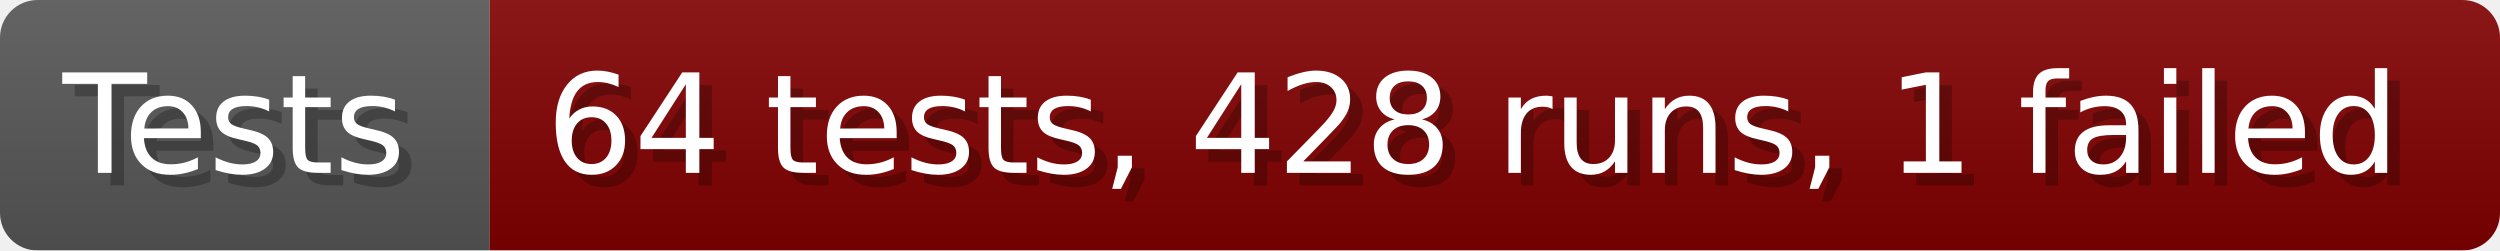
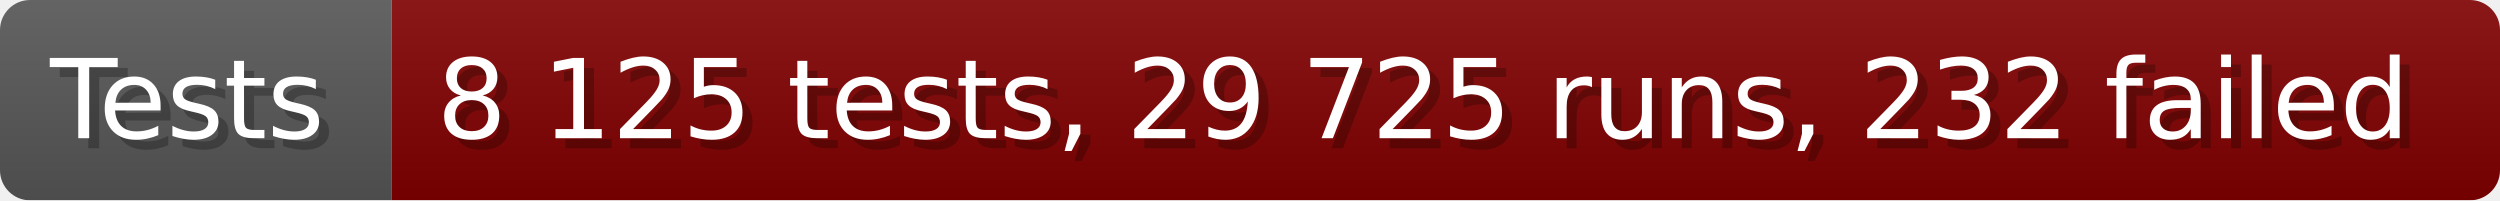
- <svg xmlns="http://www.w3.org/2000/svg" width="199.6" height="20" viewBox="0 0 1996 200" role="img" aria-label="Tests: 64 tests, 428 runs, 1 failed">
+ <svg xmlns="http://www.w3.org/2000/svg" width="249.6" height="20" viewBox="0 0 2496 200" role="img" aria-label="Tests: 8 125 tests, 29 725 runs, 232 failed">
  <linearGradient id="a" x2="0" y2="100%">
    <stop offset="0" stop-opacity=".1" stop-color="#EEE" />
    <stop offset="1" stop-opacity=".1" />
  </linearGradient>
  <mask id="m">
-     <rect width="1996" height="200" rx="30" fill="#FFF" />
+     <rect width="2496" height="200" rx="30" fill="#FFF" />
  </mask>
  <g mask="url(#m)">
    <rect width="391" height="200" fill="#555" />
-     <rect width="1605" height="200" fill="#800000" x="391" />
-     <rect width="1996" height="200" fill="url(#a)" />
+     <rect width="2105" height="200" fill="#800000" x="391" />
+     <rect width="2496" height="200" fill="url(#a)" />
  </g>
  <g aria-hidden="true" fill="#fff" text-anchor="start" font-family="Verdana,DejaVu Sans,sans-serif" font-size="110">
    <text x="60" y="148" textLength="291" fill="#000" opacity="0.25">Tests</text>
    <text x="50" y="138" textLength="291">Tests</text>
-     <text x="446" y="148" textLength="1505" fill="#000" opacity="0.25">64 tests, 428 runs, 1 failed</text>
-     <text x="436" y="138" textLength="1505">64 tests, 428 runs, 1 failed</text>
+     <text x="446" y="148" textLength="2005" fill="#000" opacity="0.25">8 125 tests, 29 725 runs, 232 failed</text>
+     <text x="436" y="138" textLength="2005">8 125 tests, 29 725 runs, 232 failed</text>
  </g>
</svg>
